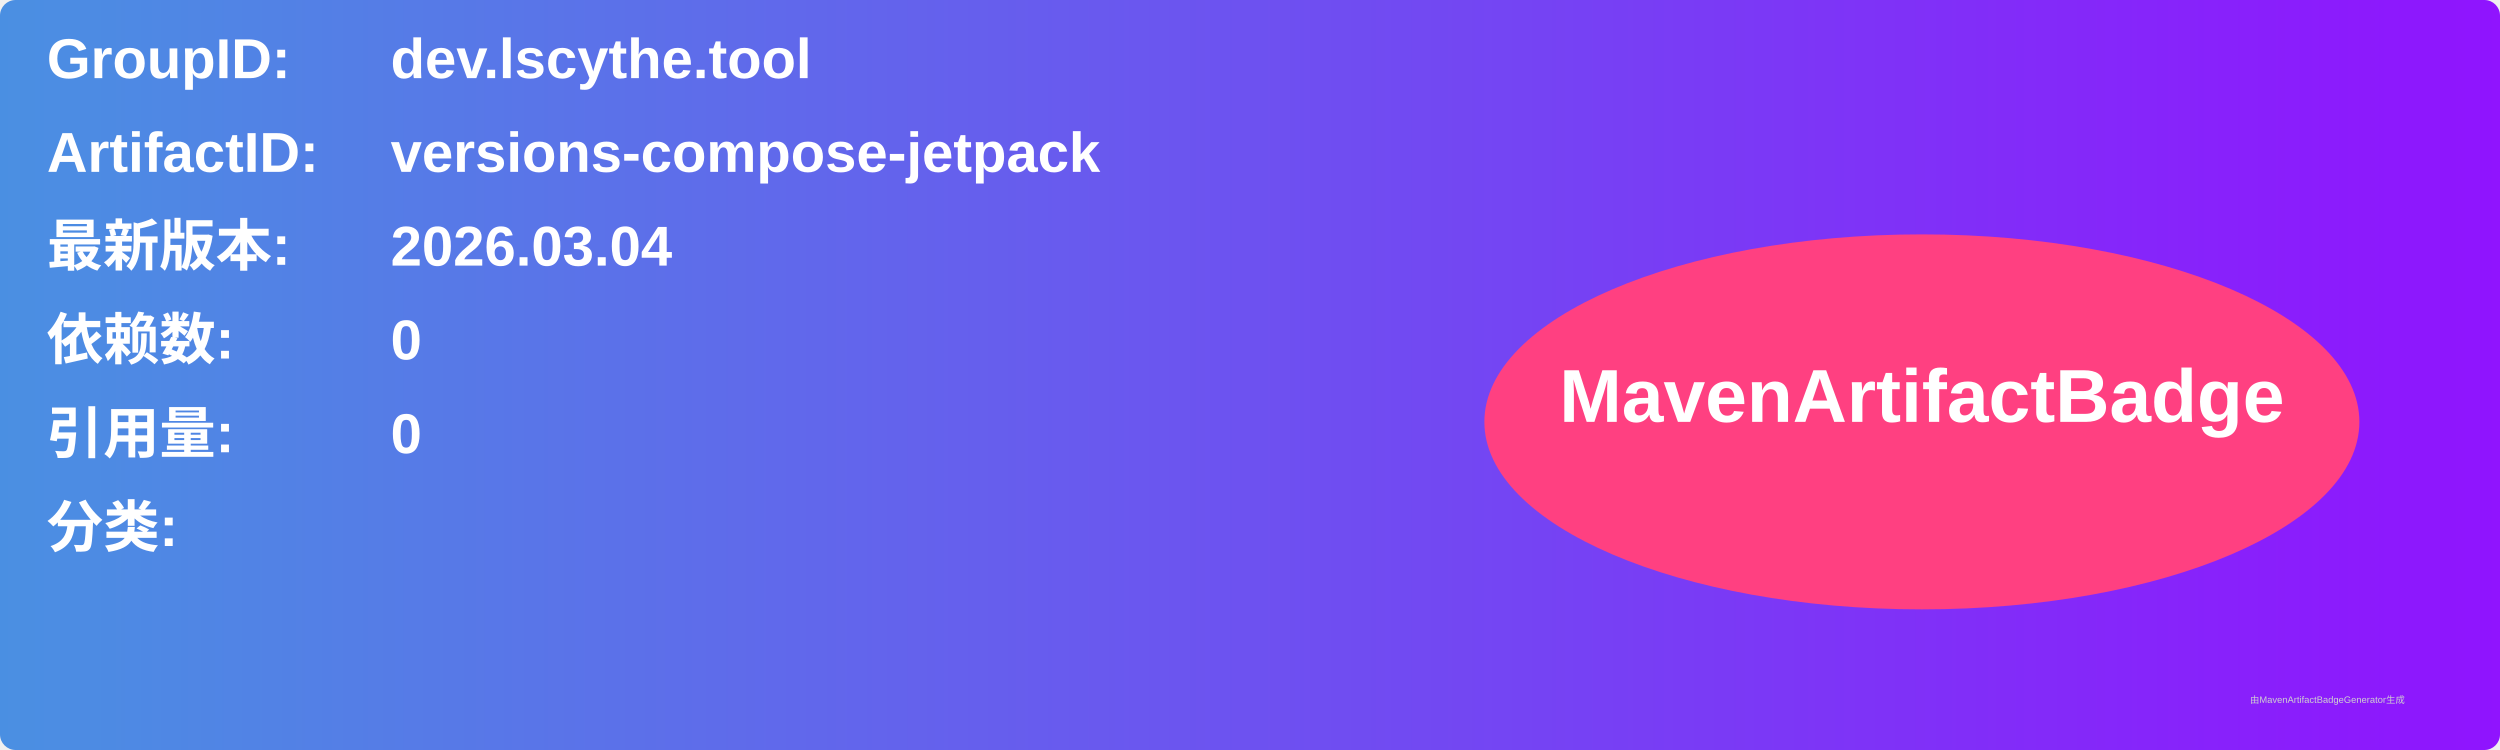
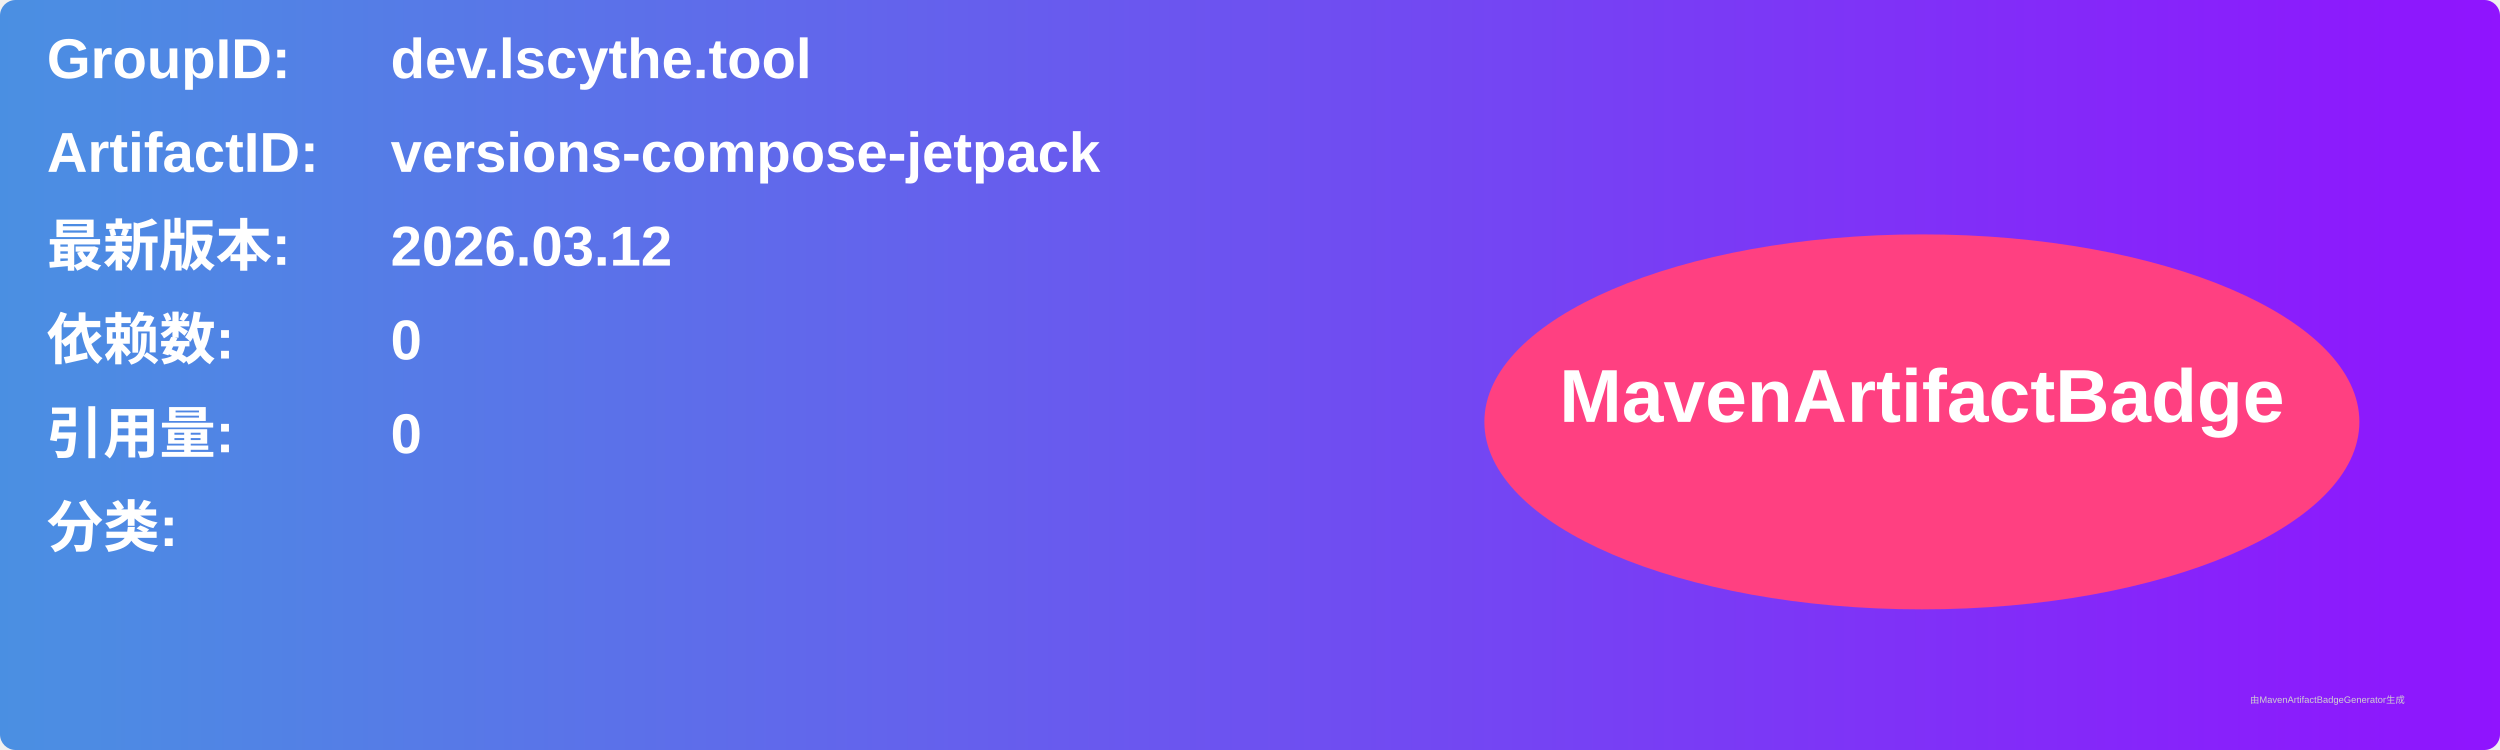
<svg xmlns="http://www.w3.org/2000/svg" width="800" height="240" viewBox="0 0 800 240">
  <linearGradient id="grad" x1="0%" y1="0%" x2="100%" y2="0%">
    <stop offset="0%" stop-color="#4a90e2" />
    <stop offset="100%" stop-color="#9013fe" />
  </linearGradient>
  <rect width="100%" height="100%" rx="5" ry="5" fill="url(#grad)" />
  <g transform="translate(15, 15)">
    <text x="0" y="10" font-family="Arial" font-size="18" fill="white" font-weight="bold" width="260">GroupID:</text>
    <text x="110" y="10" font-family="Arial" font-size="18" fill="white" font-weight="bold" width="460">dev.lscythe.tool</text>
    <text x="0" y="40" font-family="Arial" font-size="18" fill="white" font-weight="bold" width="260">ArtifactID:</text>
    <text x="110" y="40" font-family="Arial" font-size="18" fill="white" font-weight="bold" width="460">versions-compose-jetpack</text>
    <text x="0" y="70" font-family="Arial" font-size="18" fill="white" font-weight="bold">最新版本:</text>
    <text x="110" y="70" font-family="Arial" font-size="18" fill="white" font-weight="bold">
-       <tspan font-weight="bold">2026.03.04</tspan>
+       <tspan font-weight="bold">2026.03.12</tspan>
    </text>
    <text x="0" y="100" font-family="Arial" font-size="18" fill="white" font-weight="bold">依赖数: </text>
    <text x="110" y="100" font-family="Arial" font-size="18" fill="white">
      <tspan font-weight="bold">0</tspan>
    </text>
    <text x="0" y="130" font-family="Arial" font-size="18" fill="white" font-weight="bold">引用量: </text>
    <text x="110" y="130" font-family="Arial" font-size="18" fill="white">
      <tspan font-weight="bold">0</tspan>
    </text>
    <text x="0" y="160" font-family="Arial" font-size="18" fill="white" font-weight="bold">分类:</text>
    <text x="10" y="190" font-family="Arial" font-size="10" fill="white">
      <tspan font-weight="bold" />
    </text>
    <ellipse cx="600" cy="120" rx="140" ry="60" fill="#ff4081" />
    <text x="600" y="120" text-anchor="middle" font-family="Arial" font-size="24" fill="white" font-weight="bold">MavenArtifactBadge</text>
  </g>
  <text x="720" y="225" font-family="Arial" font-size="3" fill="#d0d0d0">由MavenArtifactBadgeGenerator生成</text>
</svg>
